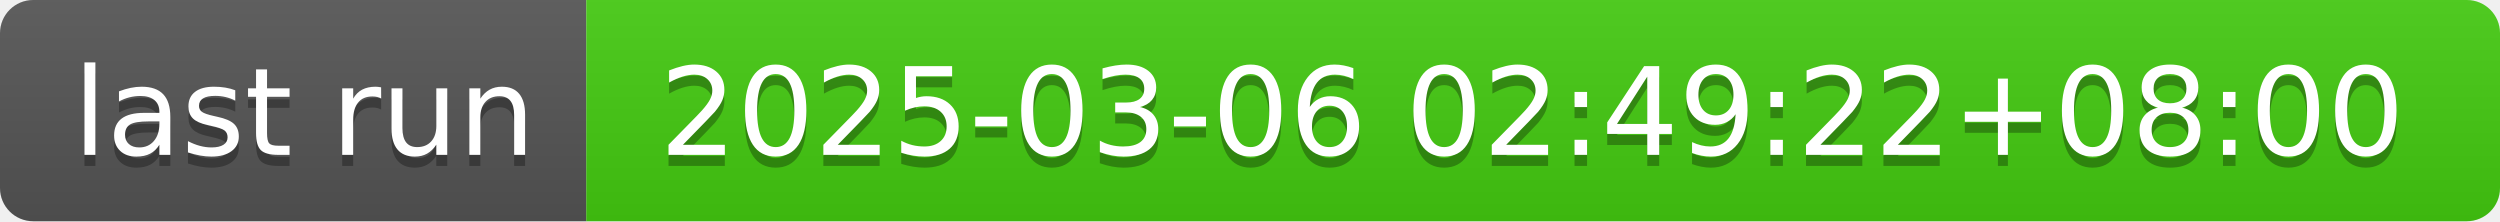
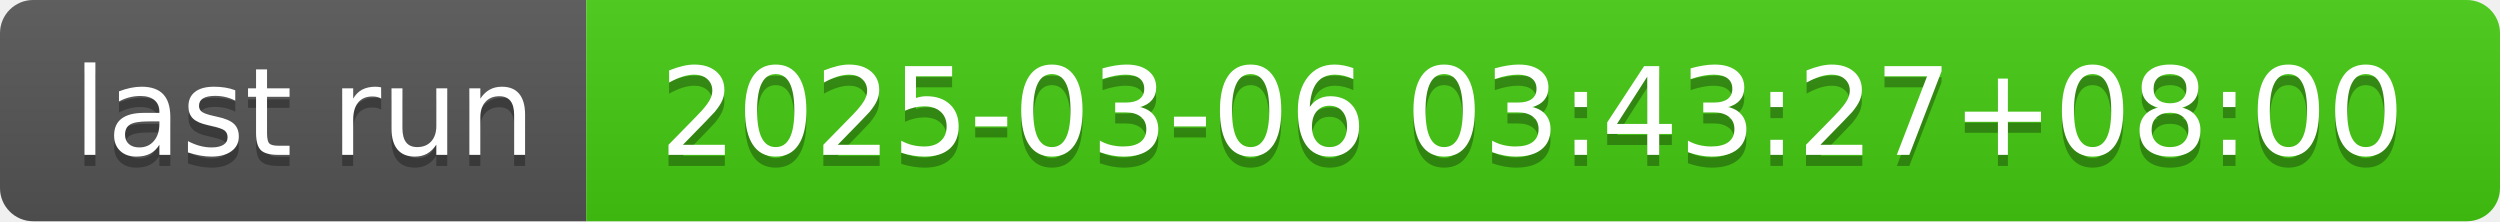
- <svg xmlns="http://www.w3.org/2000/svg" width="226" height="20" role="img" aria-label="last run: 2025-03-06 02:49:22+08:00">
+ <svg xmlns="http://www.w3.org/2000/svg" width="226" height="20" role="img" aria-label="last run: 2025-03-06 03:43:27+08:00">
  <linearGradient id="s" x2="0" y2="100%">
    <stop offset="0" stop-color="#bbb" stop-opacity=".1" />
    <stop offset="1" stop-opacity=".1" />
  </linearGradient>
  <clipPath id="r">
    <rect width="226" height="20" rx="3" fill="#fff" />
  </clipPath>
  <g clip-path="url(#r)">
    <rect width="53" height="20" fill="#555" />
    <rect x="53" width="173" height="20" fill="#4c1" />
    <rect width="226" height="20" fill="url(#s)" />
  </g>
  <g fill="#fff" text-anchor="middle" font-family="Verdana,Geneva,DejaVu Sans,sans-serif" text-rendering="geometricPrecision" font-size="110">
    <text aria-hidden="true" x="275" y="150" fill="#010101" fill-opacity=".3" transform="scale(.1)" textLength="430">last run</text>
    <text x="275" y="140" transform="scale(.1)" fill="#fff" textLength="430">last run</text>
-     <text aria-hidden="true" x="1385" y="150" fill="#010101" fill-opacity=".3" transform="scale(.1)" textLength="1630">2025-03-06 02:49:22+08:00</text>
-     <text x="1385" y="140" transform="scale(.1)" fill="#fff" textLength="1630">2025-03-06 02:49:22+08:00</text>
+     <text aria-hidden="true" x="1385" y="150" fill="#010101" fill-opacity=".3" transform="scale(.1)" textLength="1630">2025-03-06 03:43:27+08:00</text>
+     <text x="1385" y="140" transform="scale(.1)" fill="#fff" textLength="1630">2025-03-06 03:43:27+08:00</text>
  </g>
</svg>
